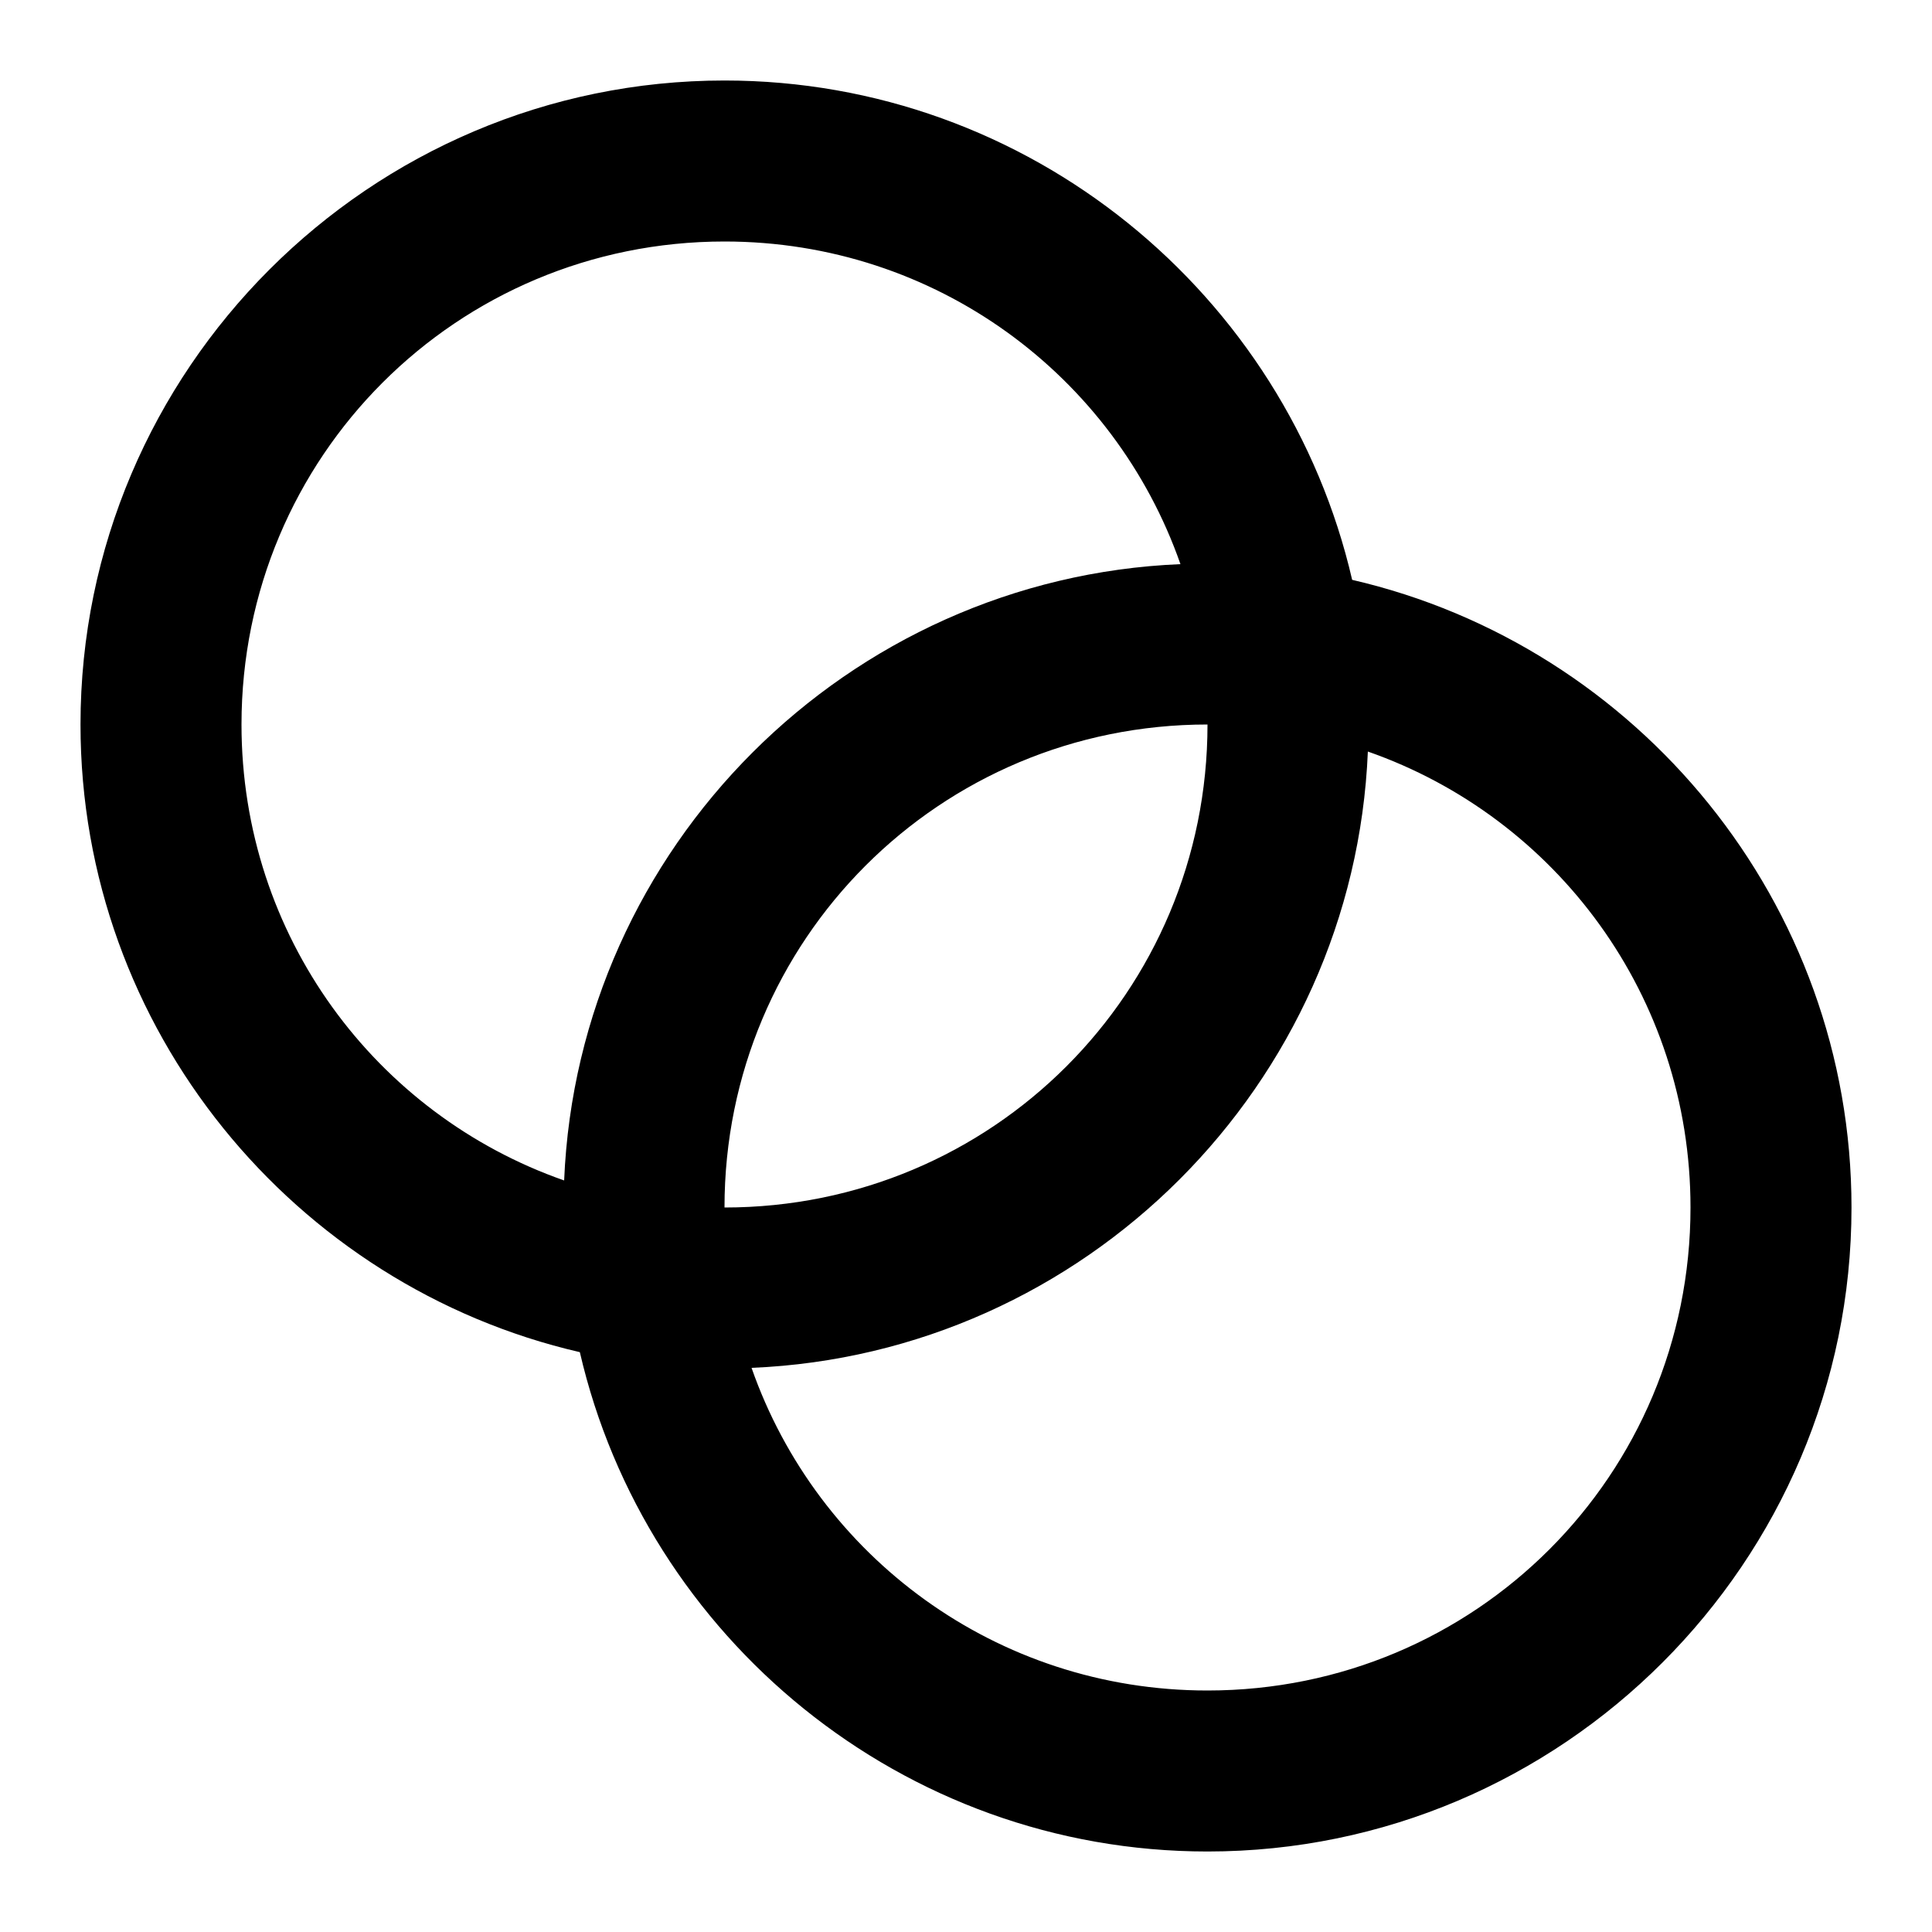
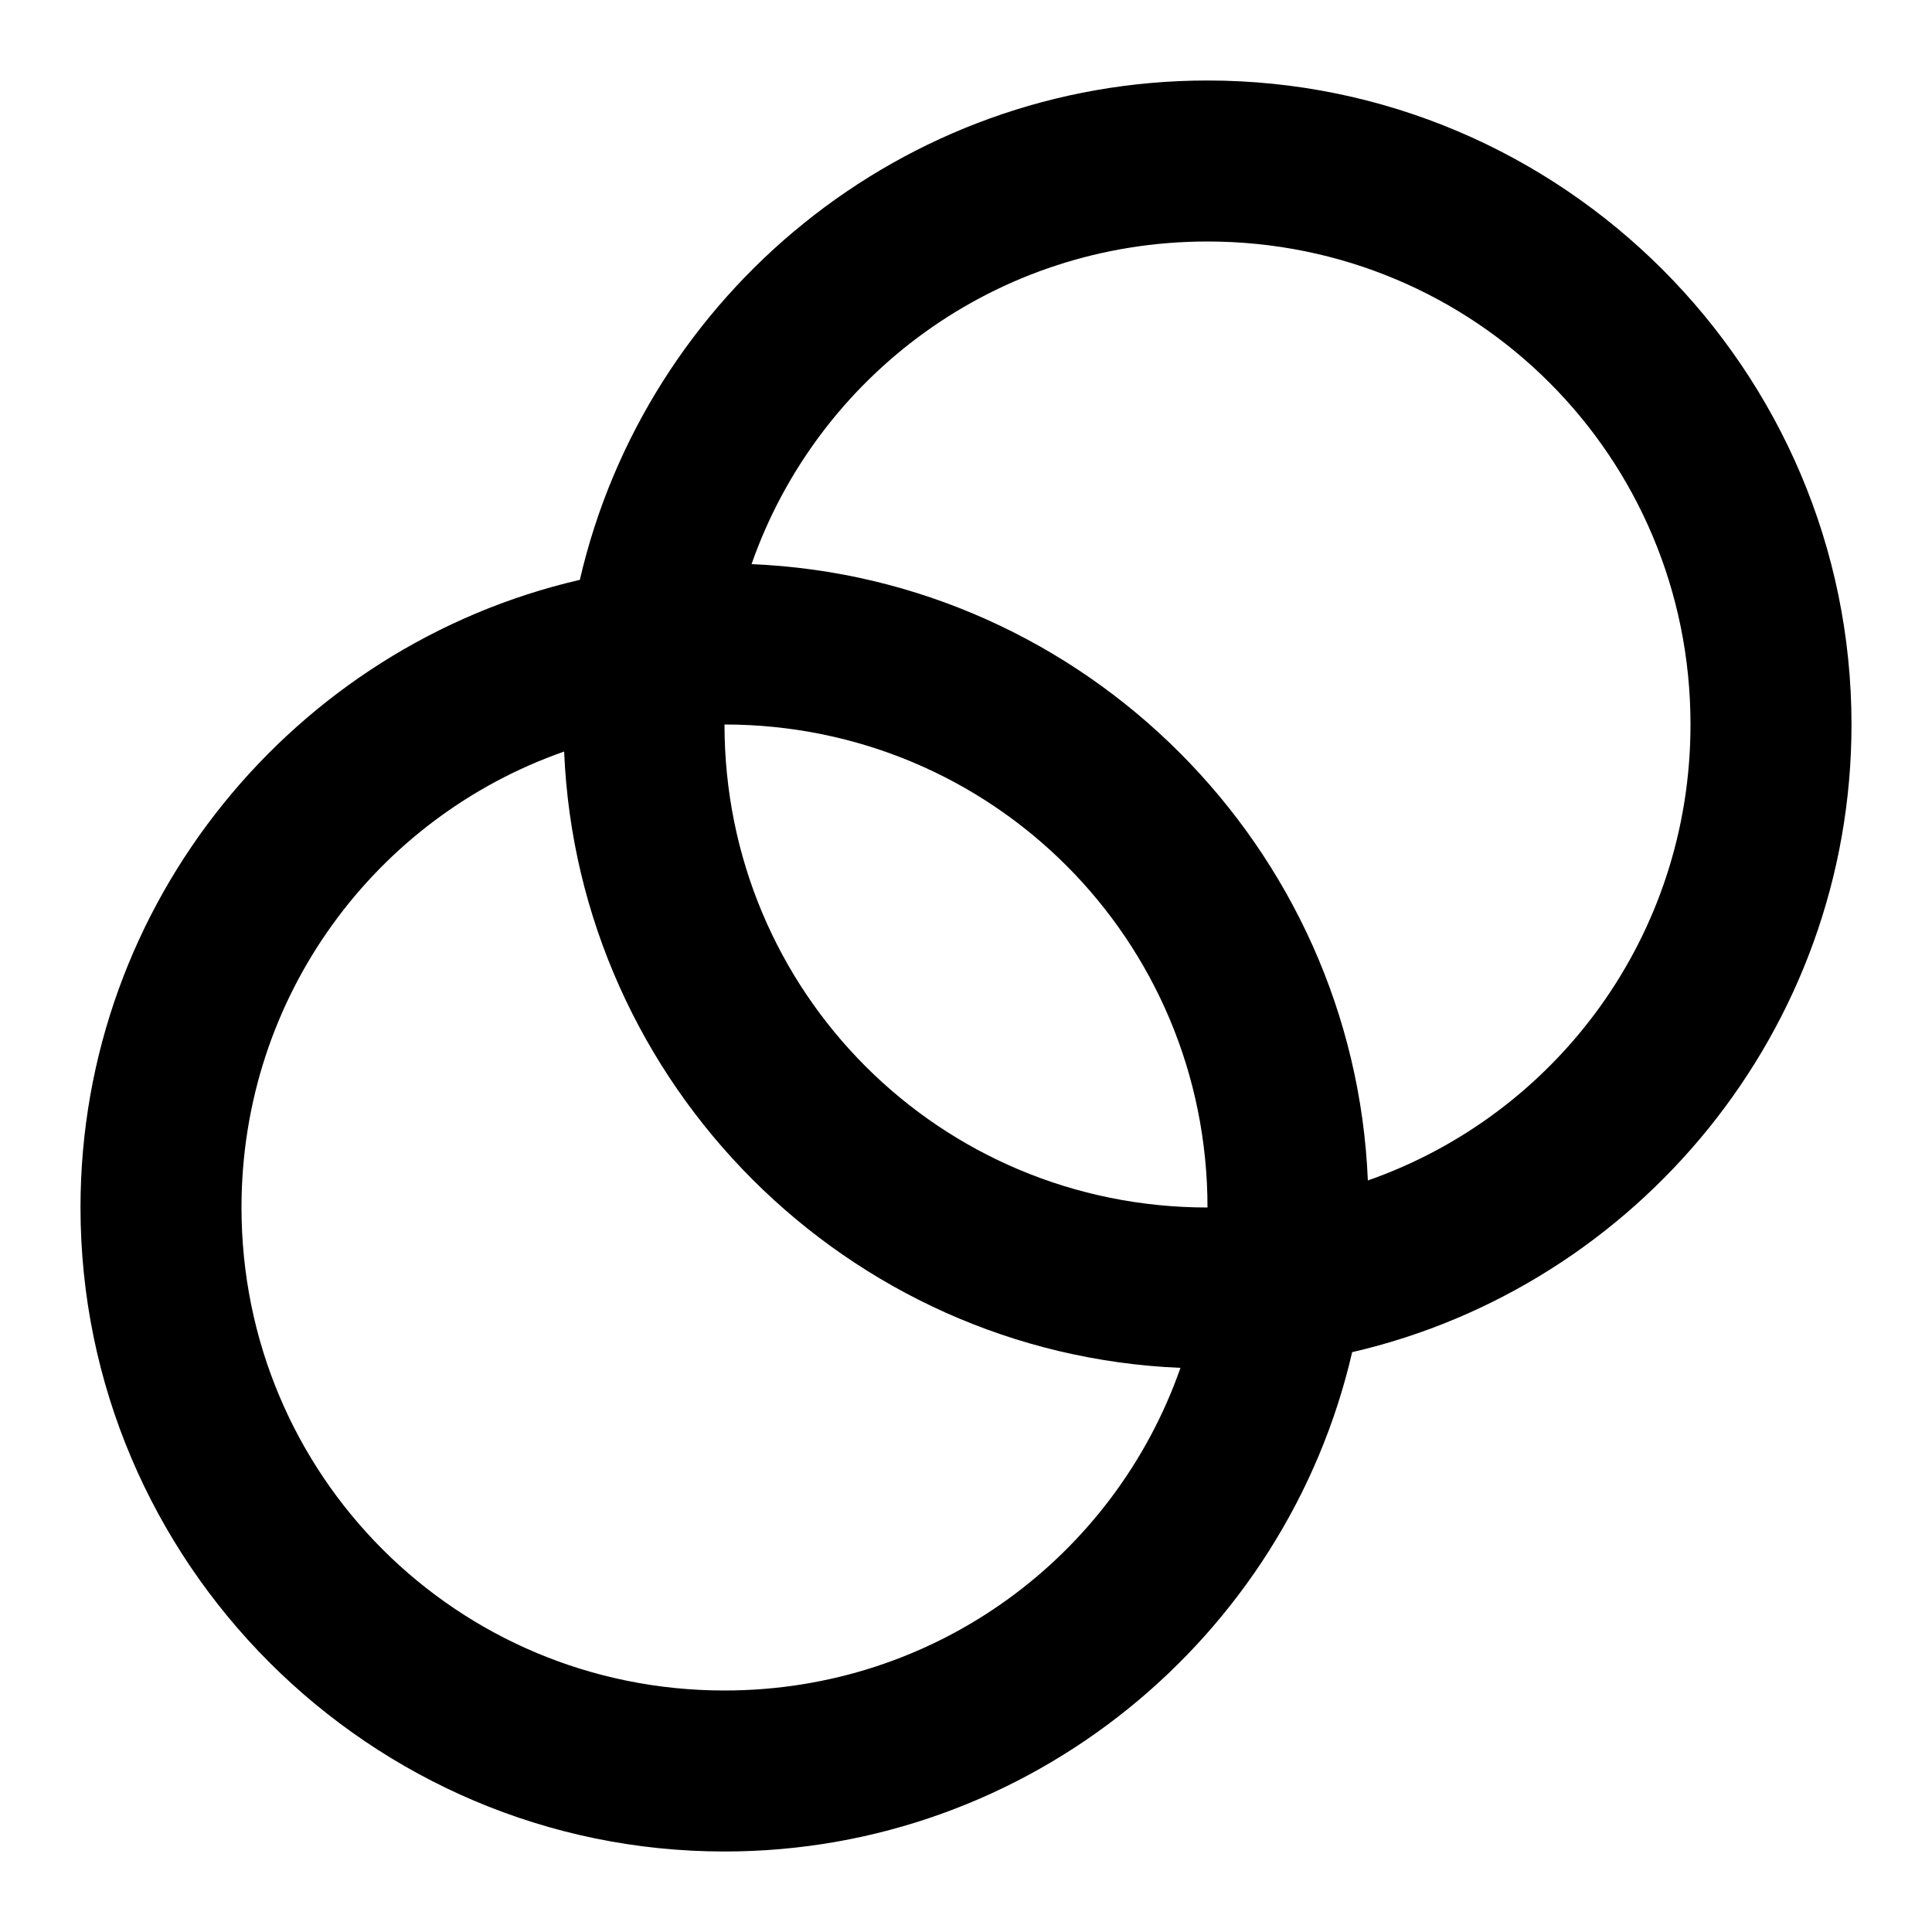
- <svg xmlns="http://www.w3.org/2000/svg" width="24" height="24" viewBox="0 0 24 24" fill="currentColor" tags="mode,overlay,multiply,screen,opacity,transparency,alpha,filters,lenses,mixed,shades,tints,hues,saturation,brightness,overlap,colors,colours" categories="design,photography,tools,development">
-   <path d="M 9 1 C 4.594 1 1 4.594 1 9 C 1 12.789 3.657 15.978 7.203 16.797 C 8.022 20.343 11.211 23 15 23 C 19.406 23 23 19.406 23 15 C 23 11.211 20.343 8.022 16.797 7.203 C 15.978 3.657 12.789 1 9 1 z M 9 3 C 11.626 3 13.846 4.669 14.664 7.008 C 10.524 7.18 7.18 10.524 7.008 14.664 C 4.669 13.846 3 11.626 3 9 C 3 5.674 5.674 3 9 3 z M 15 9 C 15 12.326 12.326 15 9 15 C 9 11.674 11.674 9 15 9 z M 16.992 9.336 C 19.331 10.154 21 12.374 21 15 C 21 18.326 18.326 21 15 21 C 12.374 21 10.154 19.331 9.336 16.992 C 13.476 16.82 16.82 13.476 16.992 9.336 z " />
+ <svg xmlns="http://www.w3.org/2000/svg" width="24" height="24" viewBox="0 0 24 24" fill="currentColor" tags="mode,overlay,multiply,screen,opacity,transparency,alpha,filters,lenses,mixed,shades,tints,hues,saturation,brightness,overlap,colors,colours,marriage,rings,couple,connection" categories="design,photography,tools,development">
+   <path d="M 15 1 C 11.211 1 8.022 3.657 7.203 7.203 C 3.657 8.022 1 11.211 1 15 C 1 19.406 4.594 23 9 23 C 12.789 23 15.978 20.343 16.797 16.797 C 20.343 15.978 23 12.789 23 9 C 23 4.594 19.406 1 15 1 z M 15 3 C 18.326 3 21 5.674 21 9 C 21 11.626 19.331 13.846 16.992 14.664 C 16.82 10.524 13.476 7.18 9.336 7.008 C 10.154 4.669 12.374 3 15 3 z M 9 9 C 12.326 9 15 11.674 15 15 C 11.674 15 9 12.326 9 9 z M 7.008 9.336 C 7.18 13.476 10.524 16.82 14.664 16.992 C 13.846 19.331 11.626 21 9 21 C 5.674 21 3 18.326 3 15 C 3 12.374 4.669 10.154 7.008 9.336 z " />
</svg>
